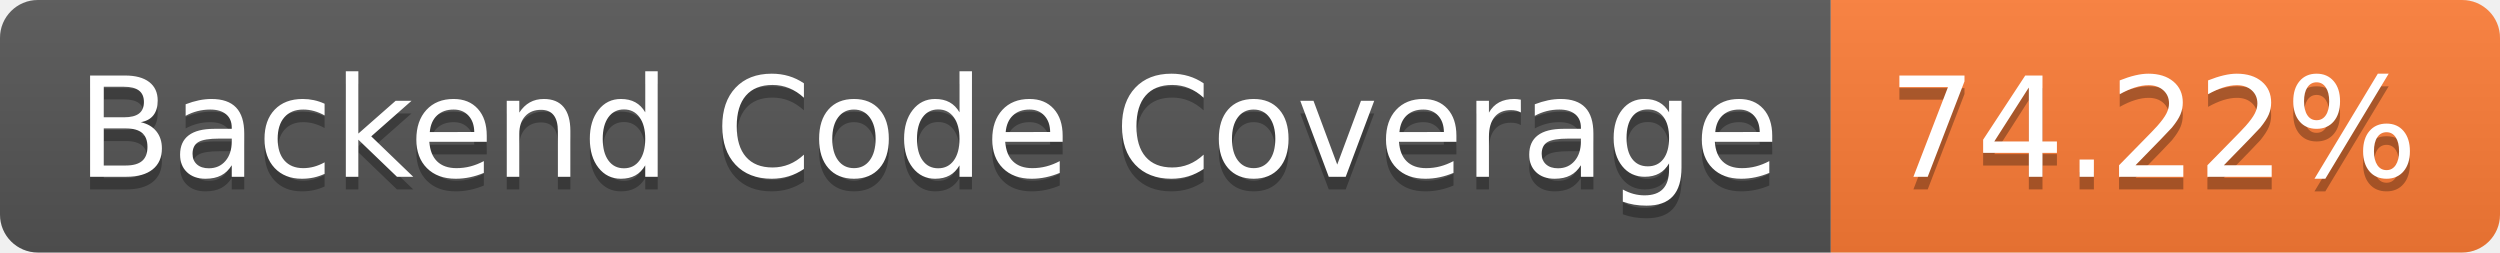
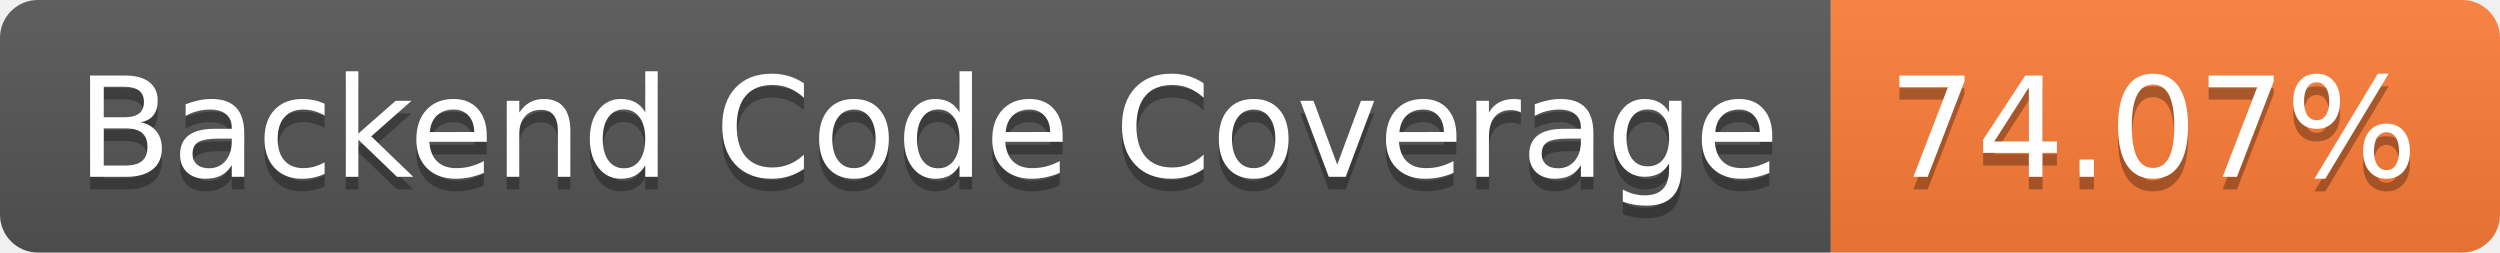
- <svg xmlns="http://www.w3.org/2000/svg" width="198" height="20" role="img" aria-label="Backend Code Coverage: 74.22%">
+ <svg xmlns="http://www.w3.org/2000/svg" width="198" height="20" role="img" aria-label="Backend Code Coverage: 74.07%">
  <linearGradient id="s" x2="0" y2="100%">
    <stop offset="0" stop-color="#bbb" stop-opacity=".1" />
    <stop offset="1" stop-opacity=".1" />
  </linearGradient>
  <clipPath id="r">
    <rect width="198" height="20" rx="3" fill="#fff" />
  </clipPath>
  <g clip-path="url(#r)">
    <rect width="145" height="20" fill="#555" />
    <rect x="145" width="53" height="20" fill="#fe7d37" />
    <rect width="198" height="20" fill="url(#s)" />
  </g>
  <g fill="#fff" text-anchor="middle" font-family="Verdana,Geneva,DejaVu Sans,sans-serif" text-rendering="geometricPrecision" font-size="110">
    <text aria-hidden="true" x="735" y="150" fill="#010101" fill-opacity=".3" transform="scale(.1)" textLength="1350">Backend Code Coverage</text>
    <text x="735" y="140" transform="scale(.1)" fill="#fff" textLength="1350">Backend Code Coverage</text>
-     <text aria-hidden="true" x="1705" y="150" fill="#010101" fill-opacity=".3" transform="scale(.1)" textLength="430">74.22%</text>
-     <text x="1705" y="140" transform="scale(.1)" fill="#fff" textLength="430">74.22%</text>
+     <text aria-hidden="true" x="1705" y="150" fill="#010101" fill-opacity=".3" transform="scale(.1)" textLength="430">74.07%</text>
+     <text x="1705" y="140" transform="scale(.1)" fill="#fff" textLength="430">74.07%</text>
  </g>
</svg>
